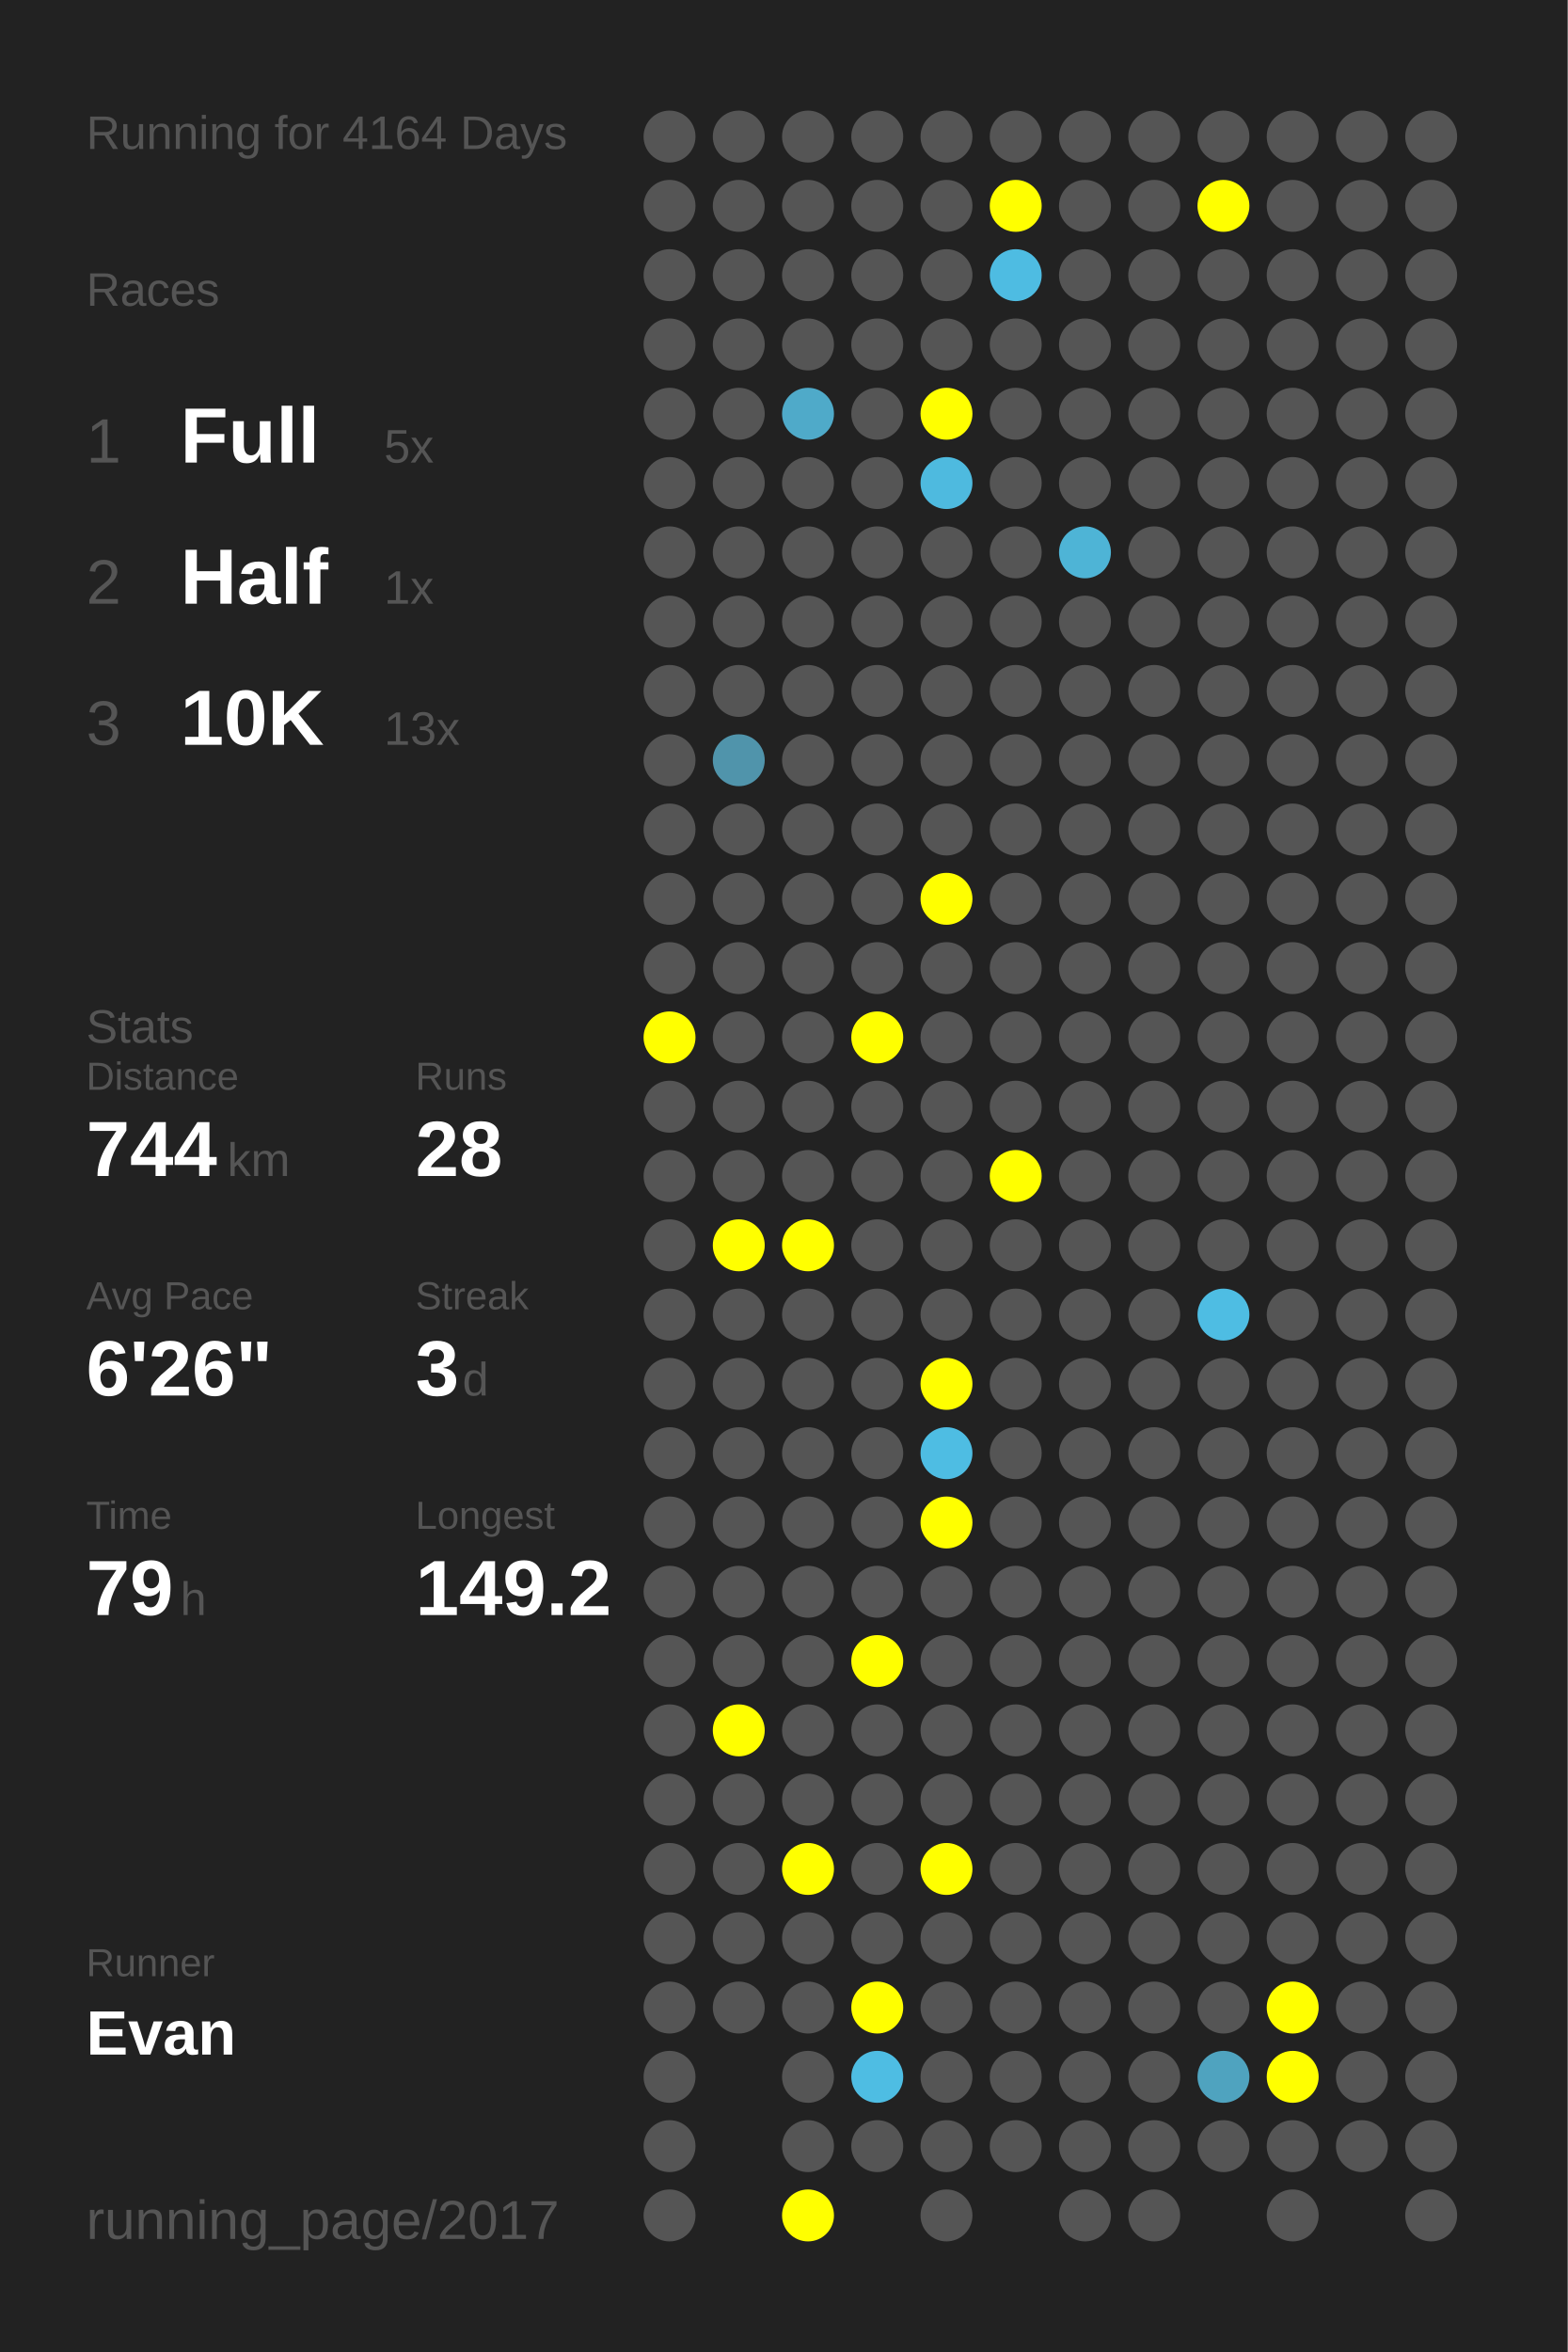
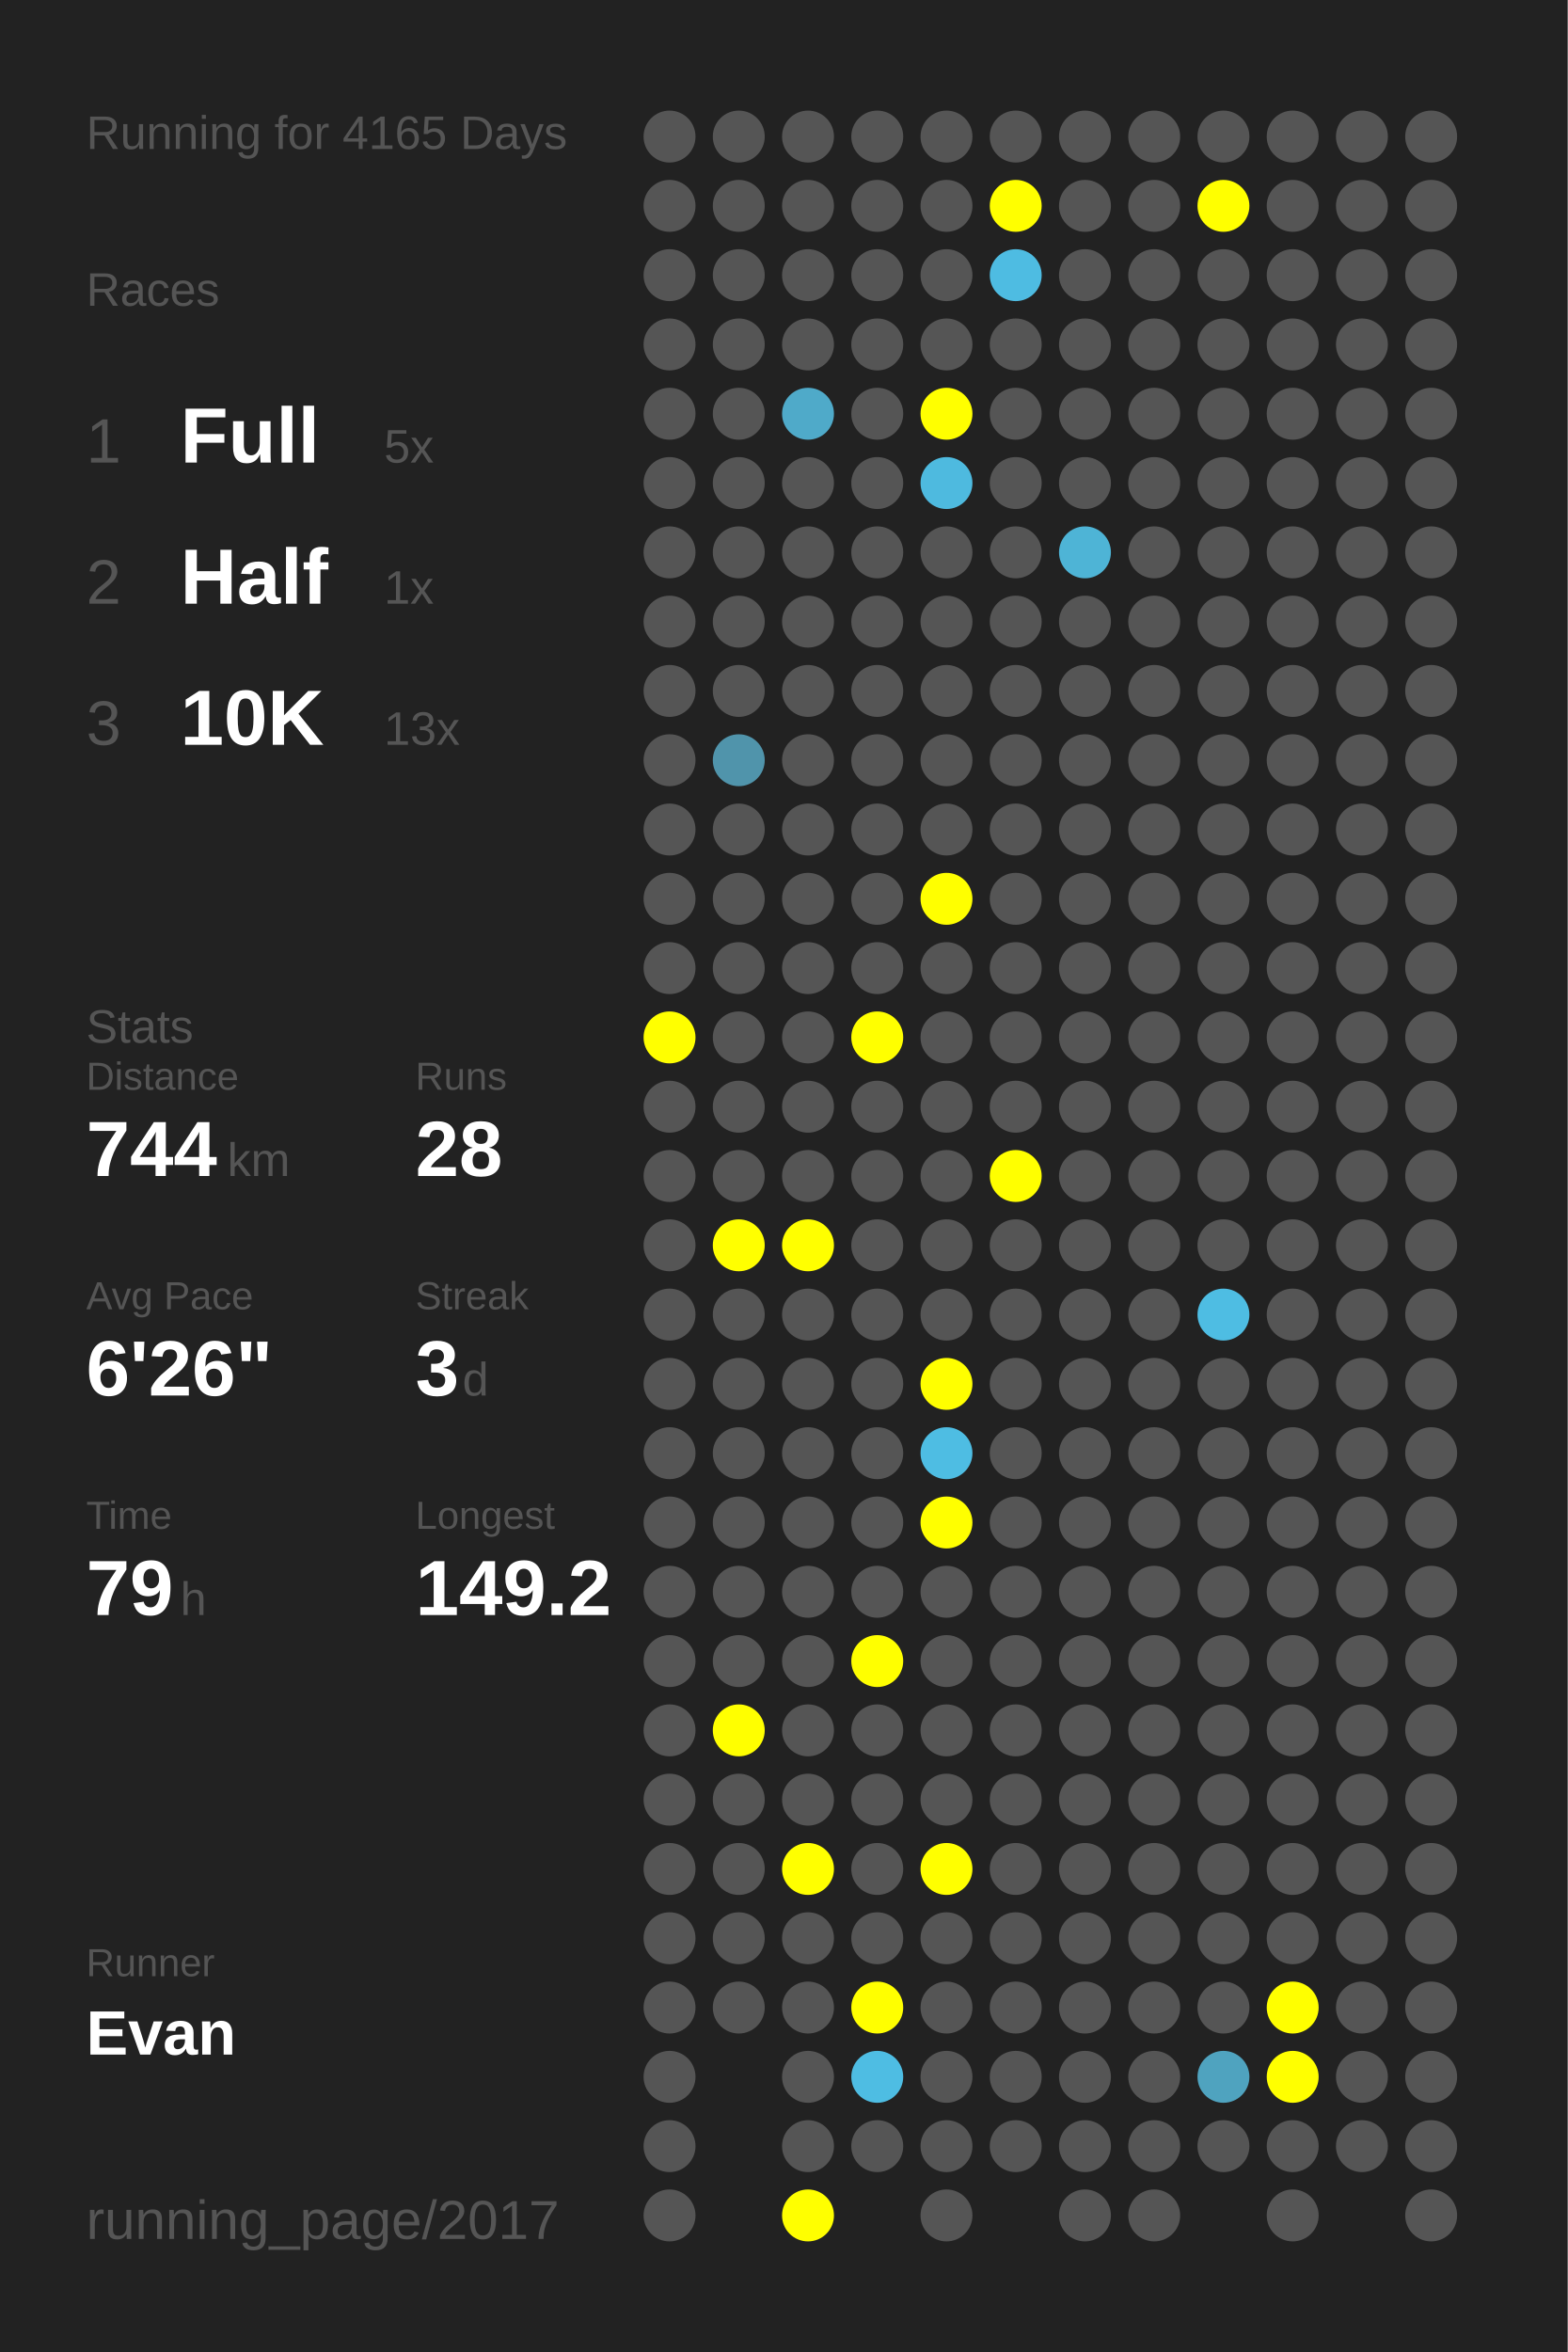
<svg xmlns="http://www.w3.org/2000/svg" baseProfile="full" height="300mm" version="1.1" viewBox="0,0,200,300" width="200mm">
  <defs />
  <rect fill="#222222" height="300" width="200" x="0" y="0" />
-   <text fill="#555555" style="font-size:6px; font-family:Arial;" x="11" y="19">Running for 4164 Days</text>
+   <text fill="#555555" style="font-size:6px; font-family:Arial;" x="11" y="19">Running for 4165 Days</text>
  <text fill="#555555" style="font-size:6px; font-family:Arial;" x="11" y="39">Races</text>
  <text fill="#555555" style="font-size:8px; font-family:Arial;" x="11" y="59">1</text>
  <text fill="#FFFFFF" style="font-size:10px; font-family:Arial; font-weight:bold;" x="23" y="59">Full</text>
  <text fill="#555555" style="font-size:6px; font-family:Arial;" x="49" y="59">5x</text>
  <text fill="#555555" style="font-size:8px; font-family:Arial;" x="11" y="77">2</text>
  <text fill="#FFFFFF" style="font-size:10px; font-family:Arial; font-weight:bold;" x="23" y="77">Half</text>
  <text fill="#555555" style="font-size:6px; font-family:Arial;" x="49" y="77">1x</text>
  <text fill="#555555" style="font-size:8px; font-family:Arial;" x="11" y="95">3</text>
  <text fill="#FFFFFF" style="font-size:10px; font-family:Arial; font-weight:bold;" x="23" y="95">10K</text>
  <text fill="#555555" style="font-size:6px; font-family:Arial;" x="49" y="95">13x</text>
  <text fill="#555555" style="font-size:6px; font-family:Arial;" x="11" y="133">Stats</text>
  <text fill="#555555" style="font-size:5px; font-family:Arial;" x="11" y="139">Distance</text>
  <text fill="#FFFFFF" style="font-size:10px; font-family:Arial; font-weight:bold;" x="11" y="150">744</text>
  <text fill="#555555" style="font-size:6px; font-family:Arial;" x="29" y="150">km</text>
  <text fill="#555555" style="font-size:5px; font-family:Arial;" x="53" y="139">Runs</text>
  <text fill="#FFFFFF" style="font-size:10px; font-family:Arial; font-weight:bold;" x="53" y="150">28</text>
  <text fill="#555555" style="font-size:5px; font-family:Arial;" x="11" y="167">Avg Pace</text>
  <text fill="#FFFFFF" style="font-size:10px; font-family:Arial; font-weight:bold;" x="11" y="178">6'26"</text>
  <text fill="#555555" style="font-size:5px; font-family:Arial;" x="53" y="167">Streak</text>
  <text fill="#FFFFFF" style="font-size:10px; font-family:Arial; font-weight:bold;" x="53" y="178">3</text>
  <text fill="#555555" style="font-size:6px; font-family:Arial;" x="59" y="178">d</text>
  <text fill="#555555" style="font-size:5px; font-family:Arial;" x="11" y="195">Time</text>
  <text fill="#FFFFFF" style="font-size:10px; font-family:Arial; font-weight:bold;" x="11" y="206">79</text>
  <text fill="#555555" style="font-size:6px; font-family:Arial;" x="23" y="206">h</text>
  <text fill="#555555" style="font-size:5px; font-family:Arial;" x="53" y="195">Longest</text>
  <text fill="#FFFFFF" style="font-size:10px; font-family:Arial; font-weight:bold;" x="53" y="206">149.2</text>
  <text fill="#555555" style="font-size:5px; font-family:Arial;" x="11" y="252.065">Runner</text>
  <text fill="#FFFFFF" style="font-size:8px; font-family:Arial; font-weight:bold;" x="11" y="262.065">Evan</text>
  <text fill="#555555" style="font-size:7px; font-family:Arial;" x="11" y="285.581">running_page/2017</text>
  <circle cx="85.417" cy="17.419" fill="#555555" r="3.312" />
  <circle cx="85.417" cy="26.258" fill="#555555" r="3.312" />
  <circle cx="85.417" cy="35.097" fill="#555555" r="3.312" />
  <circle cx="85.417" cy="43.935" fill="#555555" r="3.312" />
  <circle cx="85.417" cy="52.774" fill="#555555" r="3.312" />
  <circle cx="85.417" cy="61.613" fill="#555555" r="3.312" />
  <circle cx="85.417" cy="70.452" fill="#555555" r="3.312" />
  <circle cx="85.417" cy="79.29" fill="#555555" r="3.312" />
  <circle cx="85.417" cy="88.129" fill="#555555" r="3.312" />
  <circle cx="85.417" cy="96.968" fill="#555555" r="3.312" />
  <circle cx="85.417" cy="105.806" fill="#555555" r="3.312" />
  <circle cx="85.417" cy="114.645" fill="#555555" r="3.312" />
  <circle cx="85.417" cy="123.484" fill="#555555" r="3.312" />
  <circle cx="85.417" cy="132.323" fill="#FFFF00" r="3.312" />
  <circle cx="85.417" cy="141.161" fill="#555555" r="3.312" />
  <circle cx="85.417" cy="150" fill="#555555" r="3.312" />
  <circle cx="85.417" cy="158.839" fill="#555555" r="3.312" />
  <circle cx="85.417" cy="167.677" fill="#555555" r="3.312" />
  <circle cx="85.417" cy="176.516" fill="#555555" r="3.312" />
  <circle cx="85.417" cy="185.355" fill="#555555" r="3.312" />
  <circle cx="85.417" cy="194.194" fill="#555555" r="3.312" />
  <circle cx="85.417" cy="203.032" fill="#555555" r="3.312" />
  <circle cx="85.417" cy="211.871" fill="#555555" r="3.312" />
  <circle cx="85.417" cy="220.71" fill="#555555" r="3.312" />
  <circle cx="85.417" cy="229.548" fill="#555555" r="3.312" />
  <circle cx="85.417" cy="238.387" fill="#555555" r="3.312" />
  <circle cx="85.417" cy="247.226" fill="#555555" r="3.312" />
  <circle cx="85.417" cy="256.065" fill="#555555" r="3.312" />
  <circle cx="85.417" cy="264.903" fill="#555555" r="3.312" />
  <circle cx="85.417" cy="273.742" fill="#555555" r="3.312" />
  <circle cx="85.417" cy="282.581" fill="#555555" r="3.312" />
  <circle cx="94.25" cy="17.419" fill="#555555" r="3.312" />
  <circle cx="94.25" cy="26.258" fill="#555555" r="3.312" />
  <circle cx="94.25" cy="35.097" fill="#555555" r="3.312" />
  <circle cx="94.25" cy="43.935" fill="#555555" r="3.312" />
  <circle cx="94.25" cy="52.774" fill="#555555" r="3.312" />
  <circle cx="94.25" cy="61.613" fill="#555555" r="3.312" />
  <circle cx="94.25" cy="70.452" fill="#555555" r="3.312" />
  <circle cx="94.25" cy="79.29" fill="#555555" r="3.312" />
  <circle cx="94.25" cy="88.129" fill="#555555" r="3.312" />
  <circle cx="94.25" cy="96.968" fill="#5094ab" r="3.312" />
  <circle cx="94.25" cy="105.806" fill="#555555" r="3.312" />
  <circle cx="94.25" cy="114.645" fill="#555555" r="3.312" />
  <circle cx="94.25" cy="123.484" fill="#555555" r="3.312" />
  <circle cx="94.25" cy="132.323" fill="#555555" r="3.312" />
  <circle cx="94.25" cy="141.161" fill="#555555" r="3.312" />
  <circle cx="94.25" cy="150" fill="#555555" r="3.312" />
  <circle cx="94.25" cy="158.839" fill="#FFFF00" r="3.312" />
  <circle cx="94.25" cy="167.677" fill="#555555" r="3.312" />
  <circle cx="94.25" cy="176.516" fill="#555555" r="3.312" />
  <circle cx="94.25" cy="185.355" fill="#555555" r="3.312" />
  <circle cx="94.25" cy="194.194" fill="#555555" r="3.312" />
  <circle cx="94.25" cy="203.032" fill="#555555" r="3.312" />
  <circle cx="94.25" cy="211.871" fill="#555555" r="3.312" />
  <circle cx="94.25" cy="220.71" fill="#FFFF00" r="3.312" />
  <circle cx="94.25" cy="229.548" fill="#555555" r="3.312" />
  <circle cx="94.25" cy="238.387" fill="#555555" r="3.312" />
  <circle cx="94.25" cy="247.226" fill="#555555" r="3.312" />
  <circle cx="94.25" cy="256.065" fill="#555555" r="3.312" />
  <circle cx="103.083" cy="17.419" fill="#555555" r="3.312" />
  <circle cx="103.083" cy="26.258" fill="#555555" r="3.312" />
  <circle cx="103.083" cy="35.097" fill="#555555" r="3.312" />
  <circle cx="103.083" cy="43.935" fill="#555555" r="3.312" />
  <circle cx="103.083" cy="52.774" fill="#4faac9" r="3.312" />
  <circle cx="103.083" cy="61.613" fill="#555555" r="3.312" />
  <circle cx="103.083" cy="70.452" fill="#555555" r="3.312" />
  <circle cx="103.083" cy="79.29" fill="#555555" r="3.312" />
  <circle cx="103.083" cy="88.129" fill="#555555" r="3.312" />
  <circle cx="103.083" cy="96.968" fill="#555555" r="3.312" />
  <circle cx="103.083" cy="105.806" fill="#555555" r="3.312" />
  <circle cx="103.083" cy="114.645" fill="#555555" r="3.312" />
  <circle cx="103.083" cy="123.484" fill="#555555" r="3.312" />
  <circle cx="103.083" cy="132.323" fill="#555555" r="3.312" />
  <circle cx="103.083" cy="141.161" fill="#555555" r="3.312" />
  <circle cx="103.083" cy="150" fill="#555555" r="3.312" />
  <circle cx="103.083" cy="158.839" fill="#FFFF00" r="3.312" />
  <circle cx="103.083" cy="167.677" fill="#555555" r="3.312" />
  <circle cx="103.083" cy="176.516" fill="#555555" r="3.312" />
  <circle cx="103.083" cy="185.355" fill="#555555" r="3.312" />
  <circle cx="103.083" cy="194.194" fill="#555555" r="3.312" />
  <circle cx="103.083" cy="203.032" fill="#555555" r="3.312" />
  <circle cx="103.083" cy="211.871" fill="#555555" r="3.312" />
  <circle cx="103.083" cy="220.71" fill="#555555" r="3.312" />
  <circle cx="103.083" cy="229.548" fill="#555555" r="3.312" />
  <circle cx="103.083" cy="238.387" fill="#FFFF00" r="3.312" />
  <circle cx="103.083" cy="247.226" fill="#555555" r="3.312" />
  <circle cx="103.083" cy="256.065" fill="#555555" r="3.312" />
  <circle cx="103.083" cy="264.903" fill="#555555" r="3.312" />
  <circle cx="103.083" cy="273.742" fill="#555555" r="3.312" />
  <circle cx="103.083" cy="282.581" fill="#FFFF00" r="3.312" />
  <circle cx="111.917" cy="17.419" fill="#555555" r="3.312" />
  <circle cx="111.917" cy="26.258" fill="#555555" r="3.312" />
  <circle cx="111.917" cy="35.097" fill="#555555" r="3.312" />
  <circle cx="111.917" cy="43.935" fill="#555555" r="3.312" />
  <circle cx="111.917" cy="52.774" fill="#555555" r="3.312" />
  <circle cx="111.917" cy="61.613" fill="#555555" r="3.312" />
  <circle cx="111.917" cy="70.452" fill="#555555" r="3.312" />
  <circle cx="111.917" cy="79.29" fill="#555555" r="3.312" />
  <circle cx="111.917" cy="88.129" fill="#555555" r="3.312" />
  <circle cx="111.917" cy="96.968" fill="#555555" r="3.312" />
  <circle cx="111.917" cy="105.806" fill="#555555" r="3.312" />
  <circle cx="111.917" cy="114.645" fill="#555555" r="3.312" />
  <circle cx="111.917" cy="123.484" fill="#555555" r="3.312" />
  <circle cx="111.917" cy="132.323" fill="#FFFF00" r="3.312" />
  <circle cx="111.917" cy="141.161" fill="#555555" r="3.312" />
  <circle cx="111.917" cy="150" fill="#555555" r="3.312" />
  <circle cx="111.917" cy="158.839" fill="#555555" r="3.312" />
  <circle cx="111.917" cy="167.677" fill="#555555" r="3.312" />
  <circle cx="111.917" cy="176.516" fill="#555555" r="3.312" />
  <circle cx="111.917" cy="185.355" fill="#555555" r="3.312" />
  <circle cx="111.917" cy="194.194" fill="#555555" r="3.312" />
  <circle cx="111.917" cy="203.032" fill="#555555" r="3.312" />
  <circle cx="111.917" cy="211.871" fill="#FFFF00" r="3.312" />
  <circle cx="111.917" cy="220.71" fill="#555555" r="3.312" />
  <circle cx="111.917" cy="229.548" fill="#555555" r="3.312" />
  <circle cx="111.917" cy="238.387" fill="#555555" r="3.312" />
  <circle cx="111.917" cy="247.226" fill="#555555" r="3.312" />
  <circle cx="111.917" cy="256.065" fill="#FFFF00" r="3.312" />
  <circle cx="111.917" cy="264.903" fill="#4ebde3" r="3.312" />
  <circle cx="111.917" cy="273.742" fill="#555555" r="3.312" />
  <circle cx="120.75" cy="17.419" fill="#555555" r="3.312" />
  <circle cx="120.75" cy="26.258" fill="#555555" r="3.312" />
  <circle cx="120.75" cy="35.097" fill="#555555" r="3.312" />
  <circle cx="120.75" cy="43.935" fill="#555555" r="3.312" />
  <circle cx="120.75" cy="52.774" fill="#FFFF00" r="3.312" />
  <circle cx="120.75" cy="61.613" fill="#4ebadf" r="3.312" />
  <circle cx="120.75" cy="70.452" fill="#555555" r="3.312" />
  <circle cx="120.75" cy="79.29" fill="#555555" r="3.312" />
  <circle cx="120.75" cy="88.129" fill="#555555" r="3.312" />
  <circle cx="120.75" cy="96.968" fill="#555555" r="3.312" />
  <circle cx="120.75" cy="105.806" fill="#555555" r="3.312" />
  <circle cx="120.75" cy="114.645" fill="#FFFF00" r="3.312" />
  <circle cx="120.75" cy="123.484" fill="#555555" r="3.312" />
  <circle cx="120.75" cy="132.323" fill="#555555" r="3.312" />
  <circle cx="120.75" cy="141.161" fill="#555555" r="3.312" />
  <circle cx="120.75" cy="150" fill="#555555" r="3.312" />
  <circle cx="120.75" cy="158.839" fill="#555555" r="3.312" />
  <circle cx="120.75" cy="167.677" fill="#555555" r="3.312" />
  <circle cx="120.75" cy="176.516" fill="#FFFF00" r="3.312" />
  <circle cx="120.75" cy="185.355" fill="#4ebde3" r="3.312" />
  <circle cx="120.75" cy="194.194" fill="#FFFF00" r="3.312" />
  <circle cx="120.75" cy="203.032" fill="#555555" r="3.312" />
  <circle cx="120.75" cy="211.871" fill="#555555" r="3.312" />
  <circle cx="120.75" cy="220.71" fill="#555555" r="3.312" />
  <circle cx="120.75" cy="229.548" fill="#555555" r="3.312" />
  <circle cx="120.75" cy="238.387" fill="#FFFF00" r="3.312" />
  <circle cx="120.75" cy="247.226" fill="#555555" r="3.312" />
  <circle cx="120.75" cy="256.065" fill="#555555" r="3.312" />
  <circle cx="120.75" cy="264.903" fill="#555555" r="3.312" />
  <circle cx="120.75" cy="273.742" fill="#555555" r="3.312" />
  <circle cx="120.75" cy="282.581" fill="#555555" r="3.312" />
  <circle cx="129.583" cy="17.419" fill="#555555" r="3.312" />
  <circle cx="129.583" cy="26.258" fill="#FFFF00" r="3.312" />
  <circle cx="129.583" cy="35.097" fill="#4ebce2" r="3.312" />
  <circle cx="129.583" cy="43.935" fill="#555555" r="3.312" />
  <circle cx="129.583" cy="52.774" fill="#555555" r="3.312" />
  <circle cx="129.583" cy="61.613" fill="#555555" r="3.312" />
  <circle cx="129.583" cy="70.452" fill="#555555" r="3.312" />
  <circle cx="129.583" cy="79.29" fill="#555555" r="3.312" />
  <circle cx="129.583" cy="88.129" fill="#555555" r="3.312" />
  <circle cx="129.583" cy="96.968" fill="#555555" r="3.312" />
  <circle cx="129.583" cy="105.806" fill="#555555" r="3.312" />
  <circle cx="129.583" cy="114.645" fill="#555555" r="3.312" />
  <circle cx="129.583" cy="123.484" fill="#555555" r="3.312" />
  <circle cx="129.583" cy="132.323" fill="#555555" r="3.312" />
  <circle cx="129.583" cy="141.161" fill="#555555" r="3.312" />
  <circle cx="129.583" cy="150" fill="#FFFF00" r="3.312" />
  <circle cx="129.583" cy="158.839" fill="#555555" r="3.312" />
  <circle cx="129.583" cy="167.677" fill="#555555" r="3.312" />
  <circle cx="129.583" cy="176.516" fill="#555555" r="3.312" />
  <circle cx="129.583" cy="185.355" fill="#555555" r="3.312" />
  <circle cx="129.583" cy="194.194" fill="#555555" r="3.312" />
  <circle cx="129.583" cy="203.032" fill="#555555" r="3.312" />
  <circle cx="129.583" cy="211.871" fill="#555555" r="3.312" />
  <circle cx="129.583" cy="220.71" fill="#555555" r="3.312" />
  <circle cx="129.583" cy="229.548" fill="#555555" r="3.312" />
  <circle cx="129.583" cy="238.387" fill="#555555" r="3.312" />
  <circle cx="129.583" cy="247.226" fill="#555555" r="3.312" />
  <circle cx="129.583" cy="256.065" fill="#555555" r="3.312" />
  <circle cx="129.583" cy="264.903" fill="#555555" r="3.312" />
  <circle cx="129.583" cy="273.742" fill="#555555" r="3.312" />
  <circle cx="138.417" cy="17.419" fill="#555555" r="3.312" />
  <circle cx="138.417" cy="26.258" fill="#555555" r="3.312" />
  <circle cx="138.417" cy="35.097" fill="#555555" r="3.312" />
  <circle cx="138.417" cy="43.935" fill="#555555" r="3.312" />
  <circle cx="138.417" cy="52.774" fill="#555555" r="3.312" />
  <circle cx="138.417" cy="61.613" fill="#555555" r="3.312" />
  <circle cx="138.417" cy="70.452" fill="#4eb4d6" r="3.312" />
  <circle cx="138.417" cy="79.29" fill="#555555" r="3.312" />
  <circle cx="138.417" cy="88.129" fill="#555555" r="3.312" />
  <circle cx="138.417" cy="96.968" fill="#555555" r="3.312" />
  <circle cx="138.417" cy="105.806" fill="#555555" r="3.312" />
  <circle cx="138.417" cy="114.645" fill="#555555" r="3.312" />
  <circle cx="138.417" cy="123.484" fill="#555555" r="3.312" />
  <circle cx="138.417" cy="132.323" fill="#555555" r="3.312" />
  <circle cx="138.417" cy="141.161" fill="#555555" r="3.312" />
  <circle cx="138.417" cy="150" fill="#555555" r="3.312" />
  <circle cx="138.417" cy="158.839" fill="#555555" r="3.312" />
  <circle cx="138.417" cy="167.677" fill="#555555" r="3.312" />
  <circle cx="138.417" cy="176.516" fill="#555555" r="3.312" />
  <circle cx="138.417" cy="185.355" fill="#555555" r="3.312" />
  <circle cx="138.417" cy="194.194" fill="#555555" r="3.312" />
  <circle cx="138.417" cy="203.032" fill="#555555" r="3.312" />
  <circle cx="138.417" cy="211.871" fill="#555555" r="3.312" />
  <circle cx="138.417" cy="220.71" fill="#555555" r="3.312" />
  <circle cx="138.417" cy="229.548" fill="#555555" r="3.312" />
  <circle cx="138.417" cy="238.387" fill="#555555" r="3.312" />
  <circle cx="138.417" cy="247.226" fill="#555555" r="3.312" />
  <circle cx="138.417" cy="256.065" fill="#555555" r="3.312" />
  <circle cx="138.417" cy="264.903" fill="#555555" r="3.312" />
  <circle cx="138.417" cy="273.742" fill="#555555" r="3.312" />
  <circle cx="138.417" cy="282.581" fill="#555555" r="3.312" />
  <circle cx="147.25" cy="17.419" fill="#555555" r="3.312" />
  <circle cx="147.25" cy="26.258" fill="#555555" r="3.312" />
  <circle cx="147.25" cy="35.097" fill="#555555" r="3.312" />
  <circle cx="147.25" cy="43.935" fill="#555555" r="3.312" />
  <circle cx="147.25" cy="52.774" fill="#555555" r="3.312" />
  <circle cx="147.25" cy="61.613" fill="#555555" r="3.312" />
  <circle cx="147.25" cy="70.452" fill="#555555" r="3.312" />
  <circle cx="147.25" cy="79.29" fill="#555555" r="3.312" />
  <circle cx="147.25" cy="88.129" fill="#555555" r="3.312" />
  <circle cx="147.25" cy="96.968" fill="#555555" r="3.312" />
  <circle cx="147.25" cy="105.806" fill="#555555" r="3.312" />
  <circle cx="147.25" cy="114.645" fill="#555555" r="3.312" />
  <circle cx="147.25" cy="123.484" fill="#555555" r="3.312" />
  <circle cx="147.25" cy="132.323" fill="#555555" r="3.312" />
  <circle cx="147.25" cy="141.161" fill="#555555" r="3.312" />
  <circle cx="147.25" cy="150" fill="#555555" r="3.312" />
  <circle cx="147.25" cy="158.839" fill="#555555" r="3.312" />
  <circle cx="147.25" cy="167.677" fill="#555555" r="3.312" />
  <circle cx="147.25" cy="176.516" fill="#555555" r="3.312" />
  <circle cx="147.25" cy="185.355" fill="#555555" r="3.312" />
  <circle cx="147.25" cy="194.194" fill="#555555" r="3.312" />
  <circle cx="147.25" cy="203.032" fill="#555555" r="3.312" />
  <circle cx="147.25" cy="211.871" fill="#555555" r="3.312" />
  <circle cx="147.25" cy="220.71" fill="#555555" r="3.312" />
  <circle cx="147.25" cy="229.548" fill="#555555" r="3.312" />
  <circle cx="147.25" cy="238.387" fill="#555555" r="3.312" />
  <circle cx="147.25" cy="247.226" fill="#555555" r="3.312" />
  <circle cx="147.25" cy="256.065" fill="#555555" r="3.312" />
  <circle cx="147.25" cy="264.903" fill="#555555" r="3.312" />
  <circle cx="147.25" cy="273.742" fill="#555555" r="3.312" />
  <circle cx="147.25" cy="282.581" fill="#555555" r="3.312" />
  <circle cx="156.083" cy="17.419" fill="#555555" r="3.312" />
  <circle cx="156.083" cy="26.258" fill="#FFFF00" r="3.312" />
  <circle cx="156.083" cy="35.097" fill="#555555" r="3.312" />
  <circle cx="156.083" cy="43.935" fill="#555555" r="3.312" />
  <circle cx="156.083" cy="52.774" fill="#555555" r="3.312" />
  <circle cx="156.083" cy="61.613" fill="#555555" r="3.312" />
  <circle cx="156.083" cy="70.452" fill="#555555" r="3.312" />
  <circle cx="156.083" cy="79.29" fill="#555555" r="3.312" />
  <circle cx="156.083" cy="88.129" fill="#555555" r="3.312" />
  <circle cx="156.083" cy="96.968" fill="#555555" r="3.312" />
  <circle cx="156.083" cy="105.806" fill="#555555" r="3.312" />
  <circle cx="156.083" cy="114.645" fill="#555555" r="3.312" />
  <circle cx="156.083" cy="123.484" fill="#555555" r="3.312" />
  <circle cx="156.083" cy="132.323" fill="#555555" r="3.312" />
  <circle cx="156.083" cy="141.161" fill="#555555" r="3.312" />
  <circle cx="156.083" cy="150" fill="#555555" r="3.312" />
  <circle cx="156.083" cy="158.839" fill="#555555" r="3.312" />
  <circle cx="156.083" cy="167.677" fill="#4ebde3" r="3.312" />
  <circle cx="156.083" cy="176.516" fill="#555555" r="3.312" />
  <circle cx="156.083" cy="185.355" fill="#555555" r="3.312" />
  <circle cx="156.083" cy="194.194" fill="#555555" r="3.312" />
  <circle cx="156.083" cy="203.032" fill="#555555" r="3.312" />
  <circle cx="156.083" cy="211.871" fill="#555555" r="3.312" />
  <circle cx="156.083" cy="220.71" fill="#555555" r="3.312" />
  <circle cx="156.083" cy="229.548" fill="#555555" r="3.312" />
  <circle cx="156.083" cy="238.387" fill="#555555" r="3.312" />
  <circle cx="156.083" cy="247.226" fill="#555555" r="3.312" />
  <circle cx="156.083" cy="256.065" fill="#555555" r="3.312" />
  <circle cx="156.083" cy="264.903" fill="#4fa3bf" r="3.312" />
  <circle cx="156.083" cy="273.742" fill="#555555" r="3.312" />
  <circle cx="164.917" cy="17.419" fill="#555555" r="3.312" />
  <circle cx="164.917" cy="26.258" fill="#555555" r="3.312" />
  <circle cx="164.917" cy="35.097" fill="#555555" r="3.312" />
  <circle cx="164.917" cy="43.935" fill="#555555" r="3.312" />
  <circle cx="164.917" cy="52.774" fill="#555555" r="3.312" />
  <circle cx="164.917" cy="61.613" fill="#555555" r="3.312" />
  <circle cx="164.917" cy="70.452" fill="#555555" r="3.312" />
  <circle cx="164.917" cy="79.29" fill="#555555" r="3.312" />
  <circle cx="164.917" cy="88.129" fill="#555555" r="3.312" />
  <circle cx="164.917" cy="96.968" fill="#555555" r="3.312" />
  <circle cx="164.917" cy="105.806" fill="#555555" r="3.312" />
  <circle cx="164.917" cy="114.645" fill="#555555" r="3.312" />
  <circle cx="164.917" cy="123.484" fill="#555555" r="3.312" />
  <circle cx="164.917" cy="132.323" fill="#555555" r="3.312" />
  <circle cx="164.917" cy="141.161" fill="#555555" r="3.312" />
  <circle cx="164.917" cy="150" fill="#555555" r="3.312" />
  <circle cx="164.917" cy="158.839" fill="#555555" r="3.312" />
  <circle cx="164.917" cy="167.677" fill="#555555" r="3.312" />
  <circle cx="164.917" cy="176.516" fill="#555555" r="3.312" />
  <circle cx="164.917" cy="185.355" fill="#555555" r="3.312" />
  <circle cx="164.917" cy="194.194" fill="#555555" r="3.312" />
  <circle cx="164.917" cy="203.032" fill="#555555" r="3.312" />
  <circle cx="164.917" cy="211.871" fill="#555555" r="3.312" />
  <circle cx="164.917" cy="220.71" fill="#555555" r="3.312" />
  <circle cx="164.917" cy="229.548" fill="#555555" r="3.312" />
  <circle cx="164.917" cy="238.387" fill="#555555" r="3.312" />
  <circle cx="164.917" cy="247.226" fill="#555555" r="3.312" />
  <circle cx="164.917" cy="256.065" fill="#FFFF00" r="3.312" />
  <circle cx="164.917" cy="264.903" fill="#FFFF00" r="3.312" />
  <circle cx="164.917" cy="273.742" fill="#555555" r="3.312" />
  <circle cx="164.917" cy="282.581" fill="#555555" r="3.312" />
  <circle cx="173.75" cy="17.419" fill="#555555" r="3.312" />
  <circle cx="173.75" cy="26.258" fill="#555555" r="3.312" />
  <circle cx="173.75" cy="35.097" fill="#555555" r="3.312" />
  <circle cx="173.75" cy="43.935" fill="#555555" r="3.312" />
  <circle cx="173.75" cy="52.774" fill="#555555" r="3.312" />
  <circle cx="173.75" cy="61.613" fill="#555555" r="3.312" />
  <circle cx="173.75" cy="70.452" fill="#555555" r="3.312" />
  <circle cx="173.75" cy="79.29" fill="#555555" r="3.312" />
  <circle cx="173.75" cy="88.129" fill="#555555" r="3.312" />
  <circle cx="173.75" cy="96.968" fill="#555555" r="3.312" />
  <circle cx="173.75" cy="105.806" fill="#555555" r="3.312" />
  <circle cx="173.75" cy="114.645" fill="#555555" r="3.312" />
  <circle cx="173.75" cy="123.484" fill="#555555" r="3.312" />
  <circle cx="173.75" cy="132.323" fill="#555555" r="3.312" />
  <circle cx="173.75" cy="141.161" fill="#555555" r="3.312" />
  <circle cx="173.75" cy="150" fill="#555555" r="3.312" />
  <circle cx="173.75" cy="158.839" fill="#555555" r="3.312" />
  <circle cx="173.75" cy="167.677" fill="#555555" r="3.312" />
  <circle cx="173.75" cy="176.516" fill="#555555" r="3.312" />
  <circle cx="173.75" cy="185.355" fill="#555555" r="3.312" />
  <circle cx="173.75" cy="194.194" fill="#555555" r="3.312" />
  <circle cx="173.75" cy="203.032" fill="#555555" r="3.312" />
  <circle cx="173.75" cy="211.871" fill="#555555" r="3.312" />
  <circle cx="173.75" cy="220.71" fill="#555555" r="3.312" />
  <circle cx="173.75" cy="229.548" fill="#555555" r="3.312" />
  <circle cx="173.75" cy="238.387" fill="#555555" r="3.312" />
  <circle cx="173.75" cy="247.226" fill="#555555" r="3.312" />
  <circle cx="173.75" cy="256.065" fill="#555555" r="3.312" />
  <circle cx="173.75" cy="264.903" fill="#555555" r="3.312" />
  <circle cx="173.75" cy="273.742" fill="#555555" r="3.312" />
  <circle cx="182.583" cy="17.419" fill="#555555" r="3.312" />
  <circle cx="182.583" cy="26.258" fill="#555555" r="3.312" />
  <circle cx="182.583" cy="35.097" fill="#555555" r="3.312" />
  <circle cx="182.583" cy="43.935" fill="#555555" r="3.312" />
  <circle cx="182.583" cy="52.774" fill="#555555" r="3.312" />
  <circle cx="182.583" cy="61.613" fill="#555555" r="3.312" />
  <circle cx="182.583" cy="70.452" fill="#555555" r="3.312" />
  <circle cx="182.583" cy="79.29" fill="#555555" r="3.312" />
  <circle cx="182.583" cy="88.129" fill="#555555" r="3.312" />
  <circle cx="182.583" cy="96.968" fill="#555555" r="3.312" />
  <circle cx="182.583" cy="105.806" fill="#555555" r="3.312" />
  <circle cx="182.583" cy="114.645" fill="#555555" r="3.312" />
  <circle cx="182.583" cy="123.484" fill="#555555" r="3.312" />
  <circle cx="182.583" cy="132.323" fill="#555555" r="3.312" />
  <circle cx="182.583" cy="141.161" fill="#555555" r="3.312" />
  <circle cx="182.583" cy="150" fill="#555555" r="3.312" />
  <circle cx="182.583" cy="158.839" fill="#555555" r="3.312" />
  <circle cx="182.583" cy="167.677" fill="#555555" r="3.312" />
  <circle cx="182.583" cy="176.516" fill="#555555" r="3.312" />
  <circle cx="182.583" cy="185.355" fill="#555555" r="3.312" />
  <circle cx="182.583" cy="194.194" fill="#555555" r="3.312" />
  <circle cx="182.583" cy="203.032" fill="#555555" r="3.312" />
  <circle cx="182.583" cy="211.871" fill="#555555" r="3.312" />
  <circle cx="182.583" cy="220.71" fill="#555555" r="3.312" />
  <circle cx="182.583" cy="229.548" fill="#555555" r="3.312" />
  <circle cx="182.583" cy="238.387" fill="#555555" r="3.312" />
  <circle cx="182.583" cy="247.226" fill="#555555" r="3.312" />
  <circle cx="182.583" cy="256.065" fill="#555555" r="3.312" />
  <circle cx="182.583" cy="264.903" fill="#555555" r="3.312" />
  <circle cx="182.583" cy="273.742" fill="#555555" r="3.312" />
  <circle cx="182.583" cy="282.581" fill="#555555" r="3.312" />
</svg>
